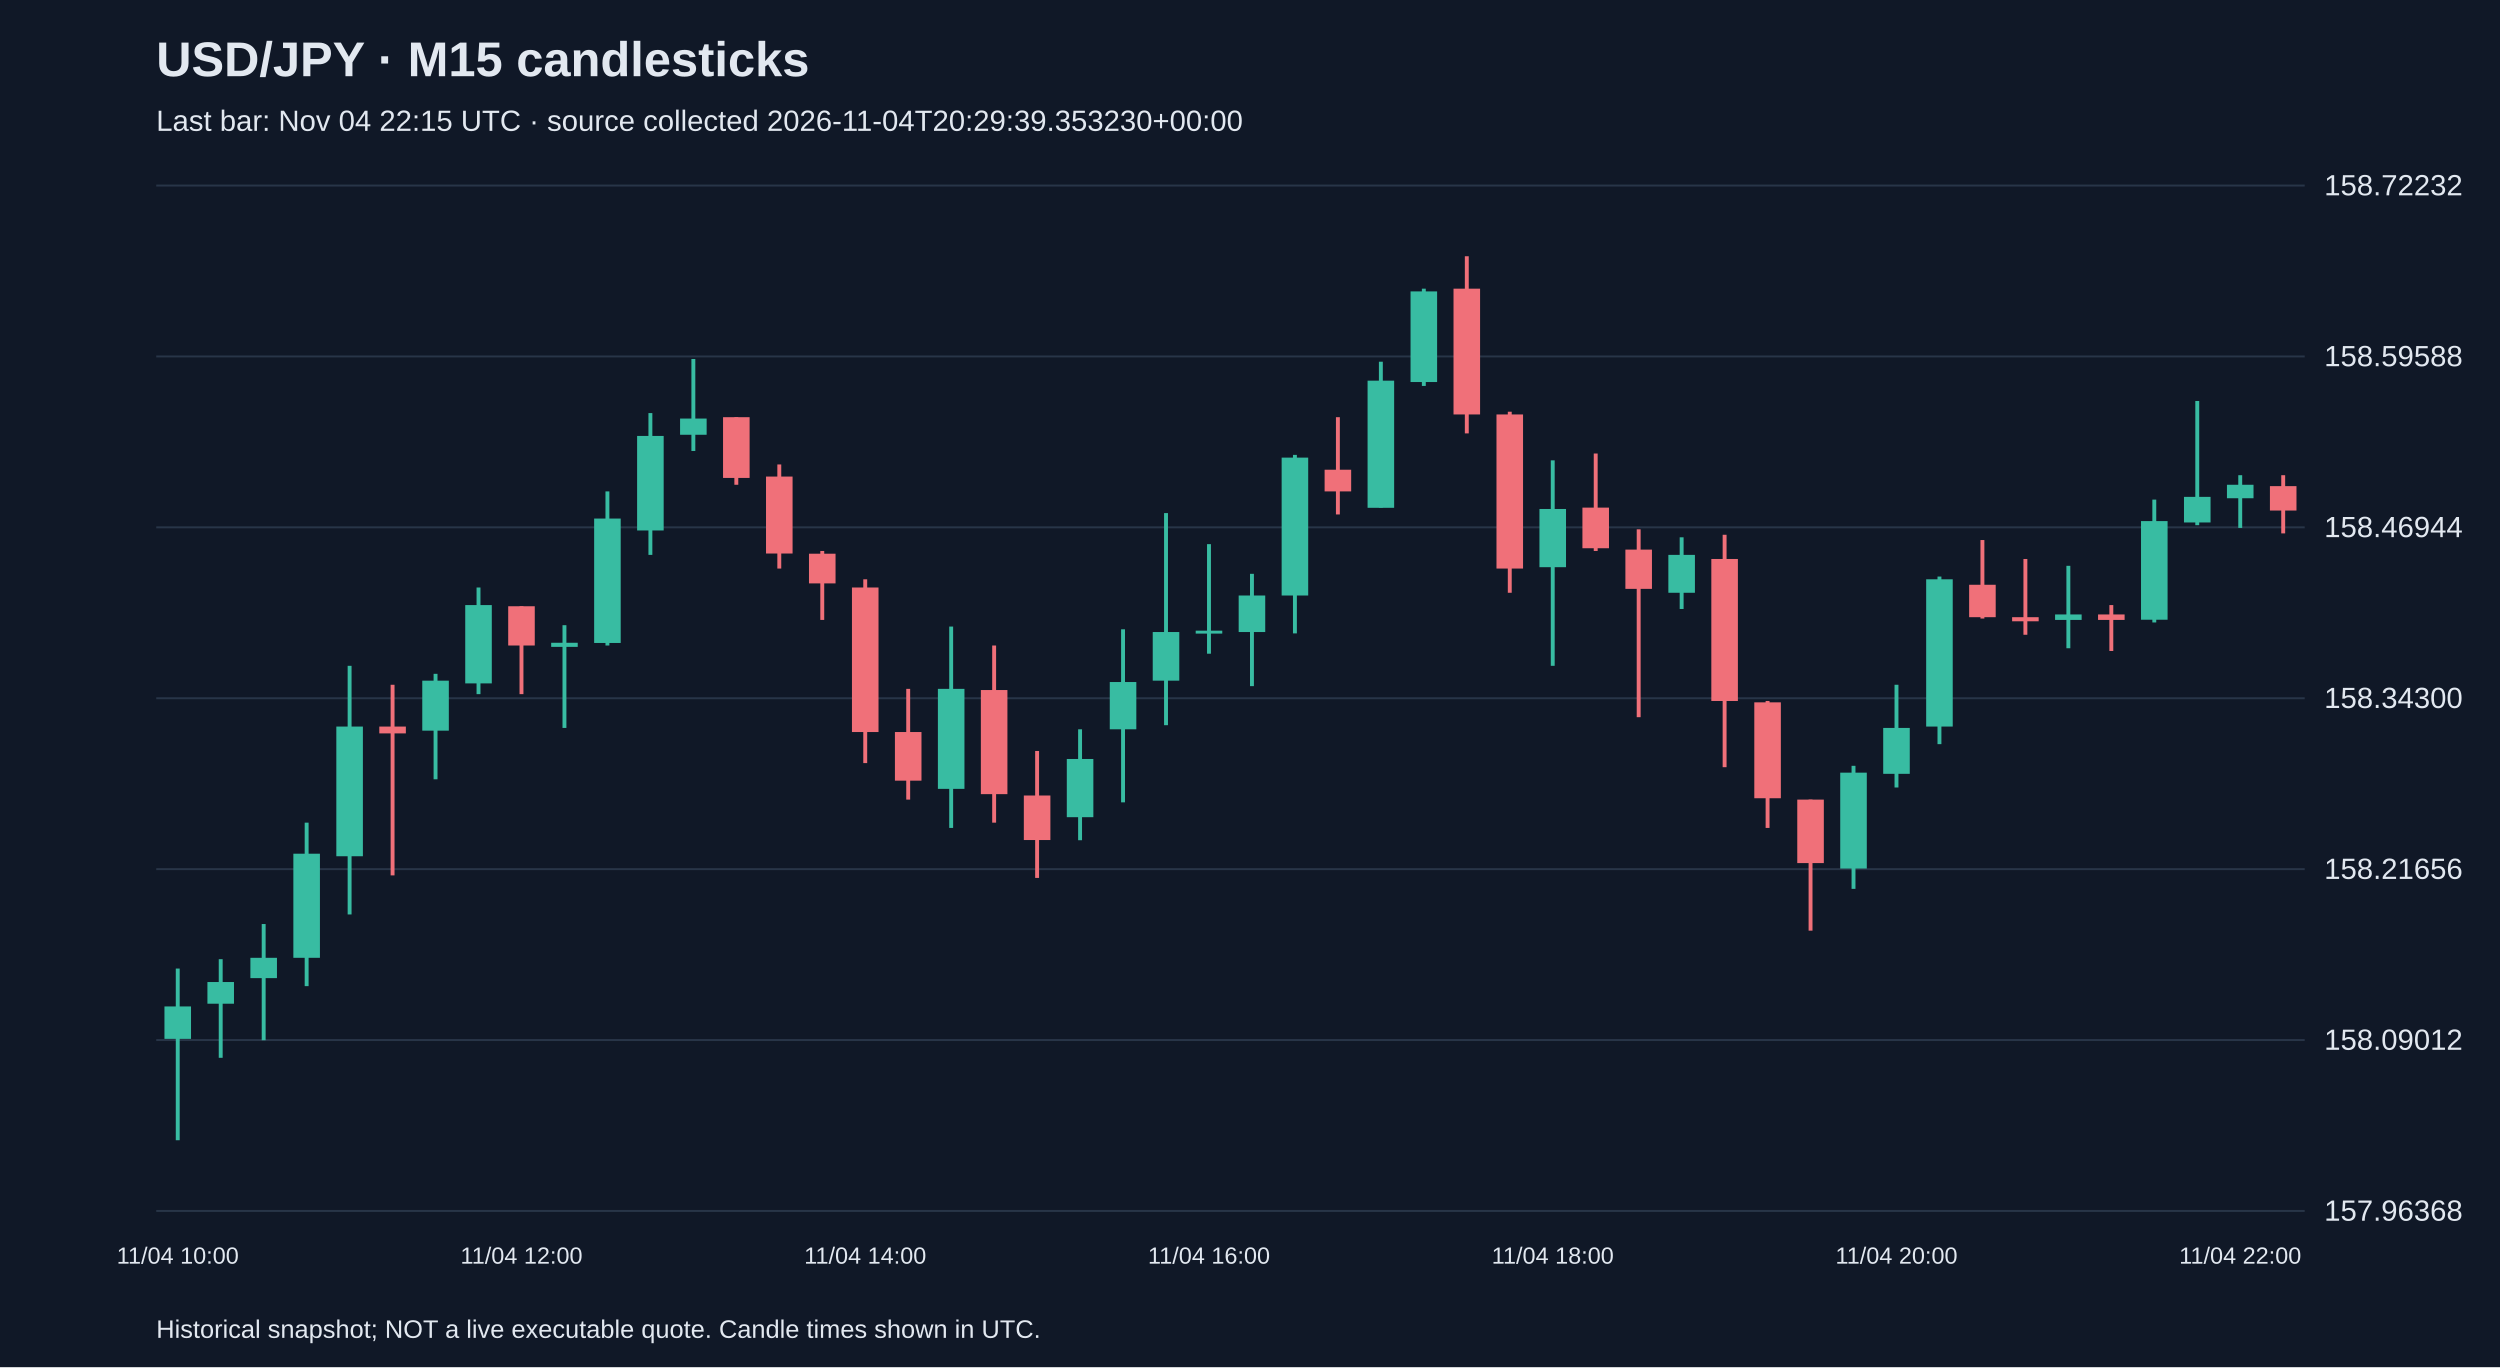
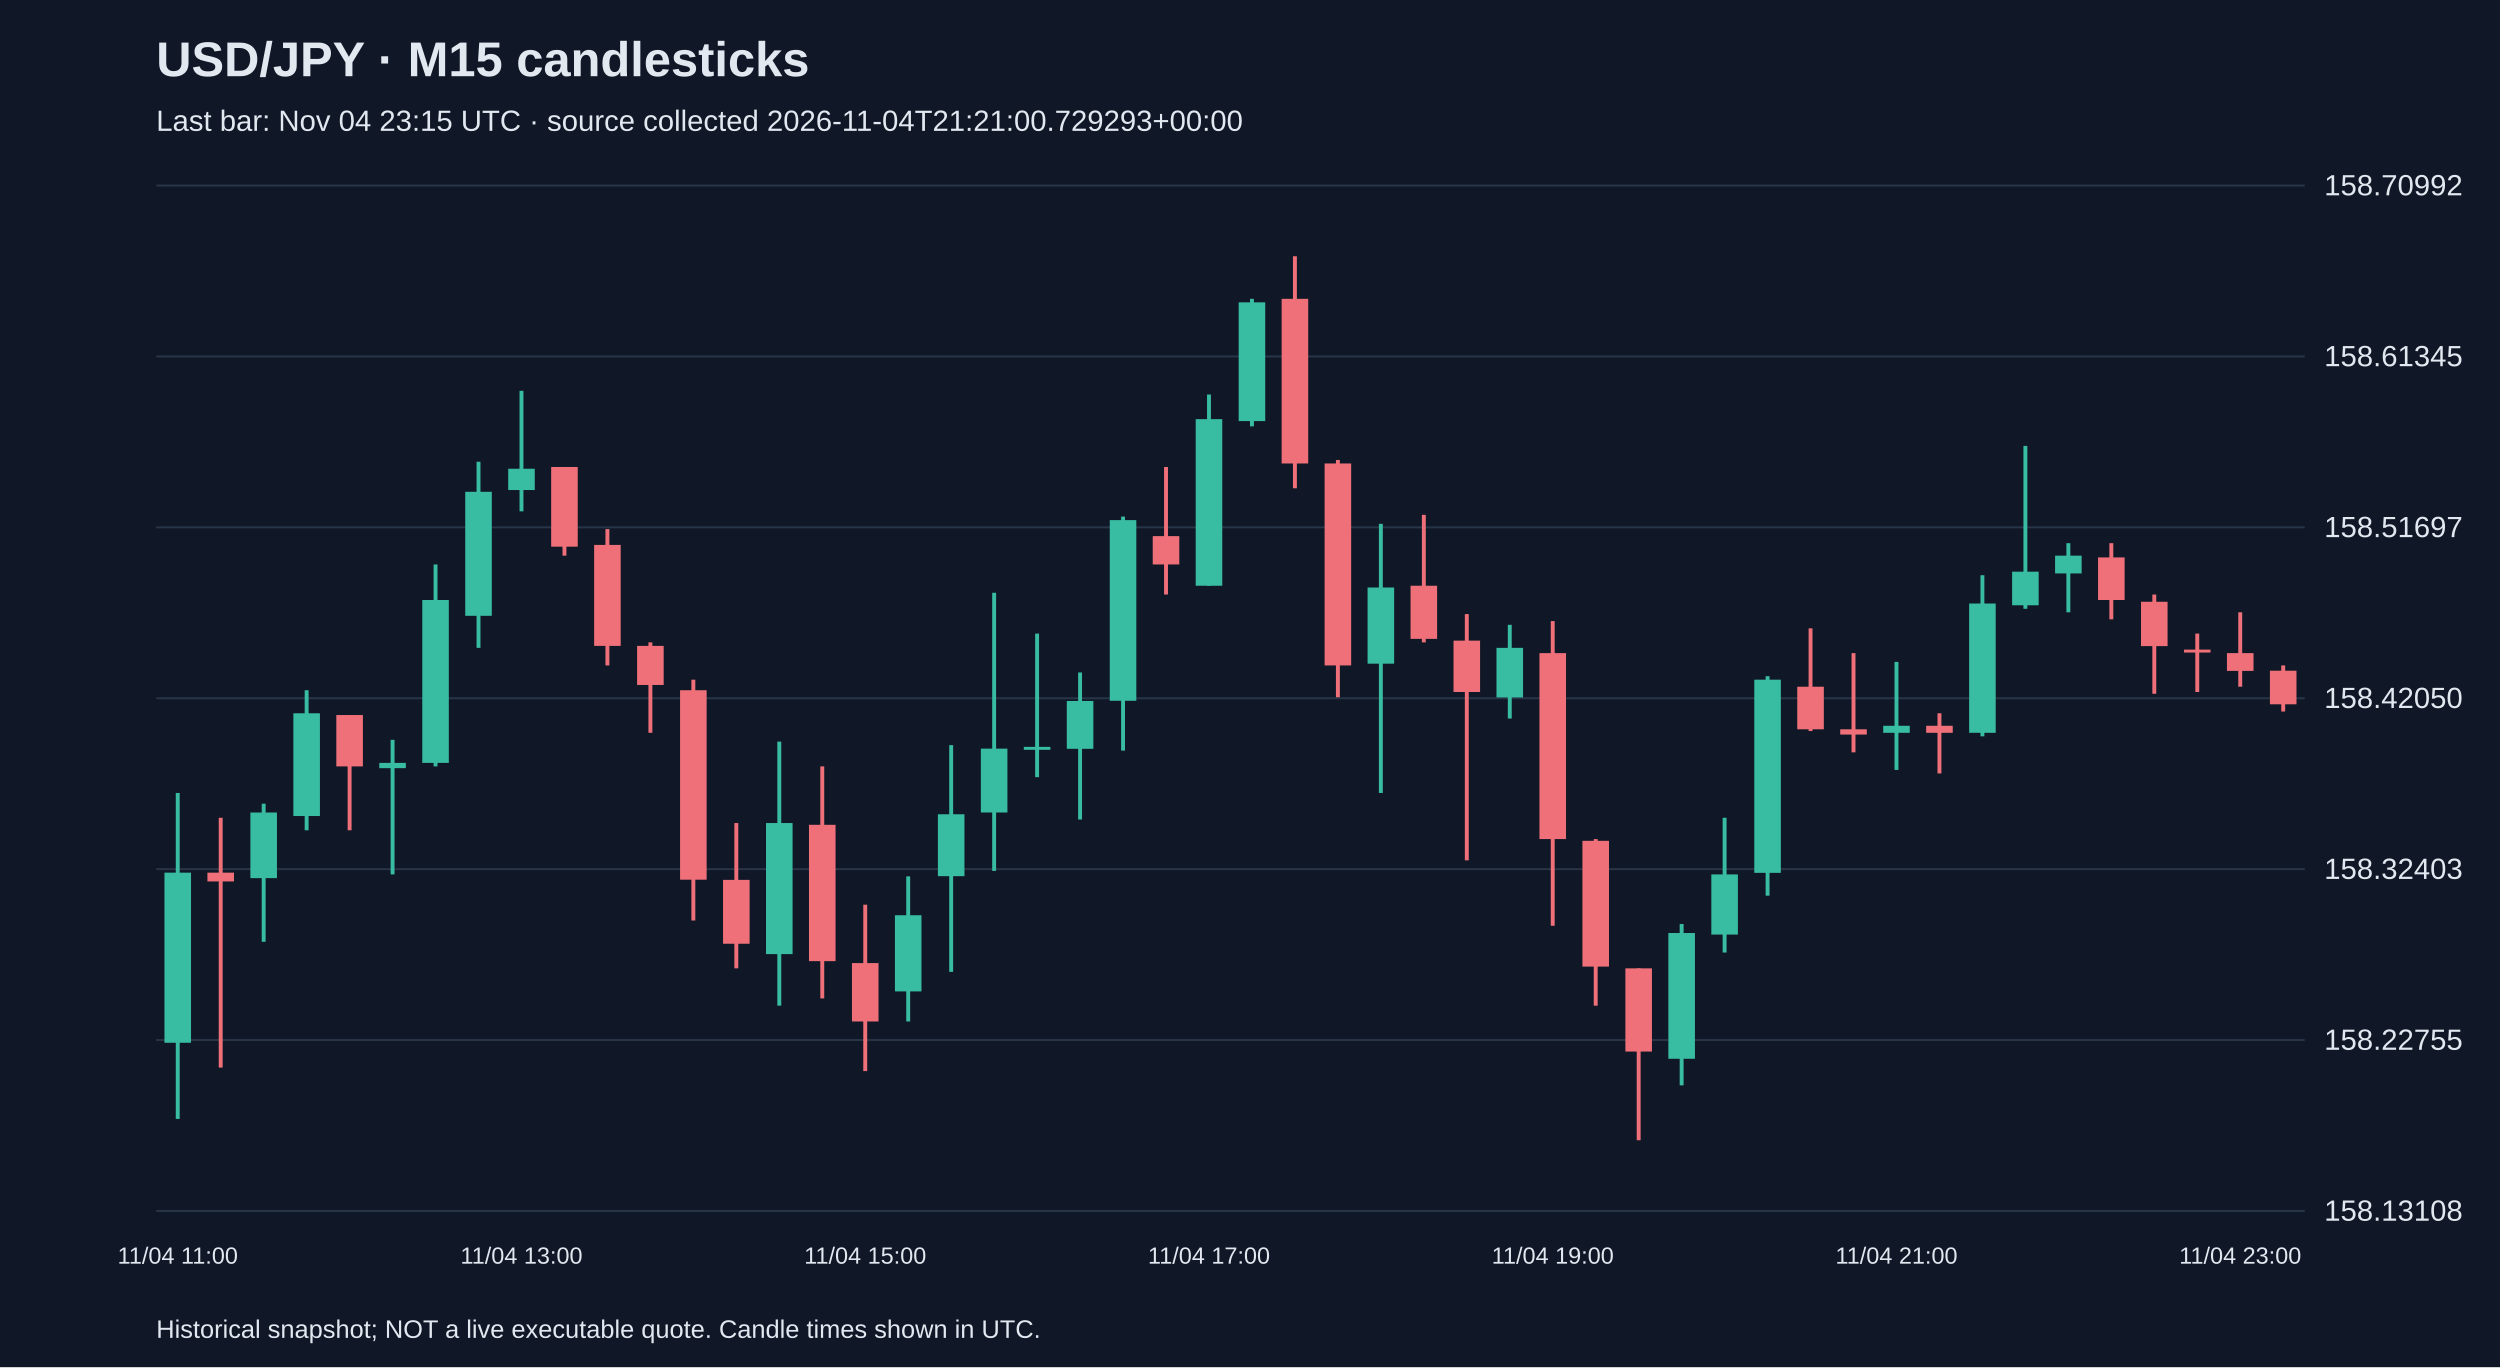
<svg xmlns="http://www.w3.org/2000/svg" viewBox="0 0 1280 700">
  <rect width="100%" height="100%" fill="#101827" />
  <style>text{font-family:Arial,sans-serif;fill:#e2e8f0}</style>
  <text x="80" y="39" font-size="25" font-weight="bold">USD/JPY · M15 candlesticks</text>
-   <text x="80" y="67" font-size="15" fill="#a6b1c5">Last bar: Nov 04 22:15 UTC · source collected 2026-11-04T20:29:39.353230+00:00</text>
+   <text x="80" y="67" font-size="15" fill="#a6b1c5">Last bar: Nov 04 23:15 UTC · source collected 2026-11-04T21:21:00.729293+00:00</text>
  <line x1="80" y1="620.0" x2="1180" y2="620.0" stroke="#283548" />
-   <text x="1190" y="625.0" font-size="15">157.96368</text>
+   <text x="1190" y="625.0" font-size="15">158.13108</text>
  <line x1="80" y1="532.5" x2="1180" y2="532.5" stroke="#283548" />
-   <text x="1190" y="537.5" font-size="15">158.09012</text>
+   <text x="1190" y="537.5" font-size="15">158.22755</text>
  <line x1="80" y1="445.0" x2="1180" y2="445.0" stroke="#283548" />
-   <text x="1190" y="450.0" font-size="15">158.21656</text>
+   <text x="1190" y="450.0" font-size="15">158.32403</text>
  <line x1="80" y1="357.5" x2="1180" y2="357.5" stroke="#283548" />
-   <text x="1190" y="362.5" font-size="15">158.34300</text>
+   <text x="1190" y="362.5" font-size="15">158.42050</text>
  <line x1="80" y1="270.0" x2="1180" y2="270.0" stroke="#283548" />
-   <text x="1190" y="275.0" font-size="15">158.46944</text>
+   <text x="1190" y="275.0" font-size="15">158.51697</text>
  <line x1="80" y1="182.5" x2="1180" y2="182.5" stroke="#283548" />
-   <text x="1190" y="187.5" font-size="15">158.59588</text>
+   <text x="1190" y="187.5" font-size="15">158.61345</text>
  <line x1="80" y1="95.0" x2="1180" y2="95.0" stroke="#283548" />
-   <text x="1190" y="100.0" font-size="15">158.72232</text>
-   <line x1="91.0" y1="495.9" x2="91.0" y2="583.8" stroke="#38bca2" stroke-width="2" />
-   <rect x="84.2" y="515.3" width="13.6" height="16.6" fill="#38bca2" />
-   <text x="91.0" y="647" text-anchor="middle" font-size="12">11/04 10:00</text>
-   <line x1="113.0" y1="491.1" x2="113.0" y2="541.6" stroke="#38bca2" stroke-width="2" />
-   <rect x="106.2" y="502.8" width="13.6" height="11.1" fill="#38bca2" />
-   <line x1="135.0" y1="473.1" x2="135.0" y2="532.6" stroke="#38bca2" stroke-width="2" />
-   <rect x="128.2" y="490.4" width="13.6" height="10.4" fill="#38bca2" />
-   <line x1="157.0" y1="421.2" x2="157.0" y2="504.9" stroke="#38bca2" stroke-width="2" />
-   <rect x="150.2" y="437.1" width="13.6" height="53.3" fill="#38bca2" />
-   <line x1="179.0" y1="340.9" x2="179.0" y2="468.2" stroke="#38bca2" stroke-width="2" />
-   <rect x="172.2" y="372.0" width="13.6" height="66.4" fill="#38bca2" />
-   <line x1="201.0" y1="350.6" x2="201.0" y2="448.2" stroke="#f07079" stroke-width="2" />
-   <rect x="194.2" y="372.0" width="13.6" height="3.5" fill="#f07079" />
-   <line x1="223.0" y1="345.0" x2="223.0" y2="399.0" stroke="#38bca2" stroke-width="2" />
-   <rect x="216.2" y="348.5" width="13.6" height="25.6" fill="#38bca2" />
-   <line x1="245.0" y1="300.8" x2="245.0" y2="355.4" stroke="#38bca2" stroke-width="2" />
-   <rect x="238.2" y="309.8" width="13.6" height="40.1" fill="#38bca2" />
-   <line x1="267.0" y1="310.4" x2="267.0" y2="355.4" stroke="#f07079" stroke-width="2" />
-   <rect x="260.2" y="310.4" width="13.6" height="20.1" fill="#f07079" />
-   <text x="267.0" y="647" text-anchor="middle" font-size="12">11/04 12:00</text>
-   <line x1="289.0" y1="320.1" x2="289.0" y2="372.7" stroke="#38bca2" stroke-width="2" />
-   <rect x="282.2" y="329.1" width="13.6" height="2.1" fill="#38bca2" />
-   <line x1="311.0" y1="251.6" x2="311.0" y2="330.5" stroke="#38bca2" stroke-width="2" />
-   <rect x="304.2" y="265.5" width="13.6" height="63.7" fill="#38bca2" />
-   <line x1="333.0" y1="211.5" x2="333.0" y2="284.1" stroke="#38bca2" stroke-width="2" />
-   <rect x="326.2" y="223.2" width="13.6" height="48.4" fill="#38bca2" />
-   <line x1="355.0" y1="183.8" x2="355.0" y2="230.9" stroke="#38bca2" stroke-width="2" />
-   <rect x="348.2" y="214.3" width="13.6" height="8.3" fill="#38bca2" />
-   <line x1="377.0" y1="213.6" x2="377.0" y2="248.2" stroke="#f07079" stroke-width="2" />
-   <rect x="370.2" y="213.6" width="13.6" height="31.1" fill="#f07079" />
-   <line x1="399.0" y1="237.8" x2="399.0" y2="291.1" stroke="#f07079" stroke-width="2" />
-   <rect x="392.2" y="244.0" width="13.6" height="39.4" fill="#f07079" />
-   <line x1="421.0" y1="282.1" x2="421.0" y2="317.4" stroke="#f07079" stroke-width="2" />
-   <rect x="414.2" y="283.5" width="13.6" height="15.2" fill="#f07079" />
-   <line x1="443.0" y1="296.6" x2="443.0" y2="390.7" stroke="#f07079" stroke-width="2" />
-   <rect x="436.2" y="300.8" width="13.6" height="74.0" fill="#f07079" />
-   <text x="443.0" y="647" text-anchor="middle" font-size="12">11/04 14:00</text>
-   <line x1="465.0" y1="352.7" x2="465.0" y2="409.4" stroke="#f07079" stroke-width="2" />
-   <rect x="458.2" y="374.8" width="13.6" height="24.9" fill="#f07079" />
-   <line x1="487.0" y1="320.8" x2="487.0" y2="423.9" stroke="#38bca2" stroke-width="2" />
-   <rect x="480.2" y="352.7" width="13.6" height="51.2" fill="#38bca2" />
-   <line x1="509.0" y1="330.5" x2="509.0" y2="421.2" stroke="#f07079" stroke-width="2" />
-   <rect x="502.2" y="353.3" width="13.6" height="53.3" fill="#f07079" />
-   <line x1="531.0" y1="384.5" x2="531.0" y2="449.5" stroke="#f07079" stroke-width="2" />
-   <rect x="524.2" y="407.3" width="13.6" height="22.8" fill="#f07079" />
-   <line x1="553.0" y1="373.4" x2="553.0" y2="430.2" stroke="#38bca2" stroke-width="2" />
-   <rect x="546.2" y="388.6" width="13.6" height="29.8" fill="#38bca2" />
-   <line x1="575.0" y1="322.2" x2="575.0" y2="410.8" stroke="#38bca2" stroke-width="2" />
-   <rect x="568.2" y="349.2" width="13.6" height="24.2" fill="#38bca2" />
-   <line x1="597.0" y1="262.7" x2="597.0" y2="371.3" stroke="#38bca2" stroke-width="2" />
-   <rect x="590.2" y="323.6" width="13.6" height="24.9" fill="#38bca2" />
-   <line x1="619.0" y1="278.6" x2="619.0" y2="334.7" stroke="#38bca2" stroke-width="2" />
-   <rect x="612.2" y="322.9" width="13.6" height="1.5" fill="#38bca2" />
-   <text x="619.0" y="647" text-anchor="middle" font-size="12">11/04 16:00</text>
-   <line x1="641.0" y1="293.8" x2="641.0" y2="351.3" stroke="#38bca2" stroke-width="2" />
-   <rect x="634.2" y="304.9" width="13.6" height="18.7" fill="#38bca2" />
-   <line x1="663.0" y1="232.9" x2="663.0" y2="324.3" stroke="#38bca2" stroke-width="2" />
-   <rect x="656.2" y="234.3" width="13.6" height="70.6" fill="#38bca2" />
-   <line x1="685.0" y1="213.6" x2="685.0" y2="263.4" stroke="#f07079" stroke-width="2" />
-   <rect x="678.2" y="240.5" width="13.6" height="11.1" fill="#f07079" />
-   <line x1="707.0" y1="185.2" x2="707.0" y2="259.9" stroke="#38bca2" stroke-width="2" />
-   <rect x="700.2" y="194.9" width="13.6" height="65.1" fill="#38bca2" />
-   <line x1="729.0" y1="147.8" x2="729.0" y2="197.6" stroke="#38bca2" stroke-width="2" />
-   <rect x="722.2" y="149.2" width="13.6" height="46.4" fill="#38bca2" />
-   <line x1="751.0" y1="131.2" x2="751.0" y2="221.9" stroke="#f07079" stroke-width="2" />
-   <rect x="744.2" y="147.8" width="13.6" height="64.4" fill="#f07079" />
-   <line x1="773.0" y1="210.8" x2="773.0" y2="303.5" stroke="#f07079" stroke-width="2" />
-   <rect x="766.2" y="212.2" width="13.6" height="78.9" fill="#f07079" />
-   <line x1="795.0" y1="235.7" x2="795.0" y2="340.9" stroke="#38bca2" stroke-width="2" />
-   <rect x="788.2" y="260.6" width="13.6" height="29.8" fill="#38bca2" />
-   <text x="795.0" y="647" text-anchor="middle" font-size="12">11/04 18:00</text>
-   <line x1="817.0" y1="232.2" x2="817.0" y2="282.1" stroke="#f07079" stroke-width="2" />
-   <rect x="810.2" y="259.9" width="13.6" height="20.8" fill="#f07079" />
-   <line x1="839.0" y1="271.0" x2="839.0" y2="367.2" stroke="#f07079" stroke-width="2" />
-   <rect x="832.2" y="281.4" width="13.6" height="20.1" fill="#f07079" />
-   <line x1="861.0" y1="275.1" x2="861.0" y2="311.8" stroke="#38bca2" stroke-width="2" />
-   <rect x="854.2" y="284.1" width="13.6" height="19.4" fill="#38bca2" />
-   <line x1="883.0" y1="273.8" x2="883.0" y2="392.8" stroke="#f07079" stroke-width="2" />
-   <rect x="876.2" y="286.2" width="13.6" height="72.7" fill="#f07079" />
-   <line x1="905.0" y1="358.9" x2="905.0" y2="423.9" stroke="#f07079" stroke-width="2" />
-   <rect x="898.2" y="359.6" width="13.6" height="49.1" fill="#f07079" />
-   <line x1="927.0" y1="409.4" x2="927.0" y2="476.5" stroke="#f07079" stroke-width="2" />
-   <rect x="920.2" y="409.4" width="13.6" height="32.5" fill="#f07079" />
-   <line x1="949.0" y1="392.1" x2="949.0" y2="455.1" stroke="#38bca2" stroke-width="2" />
-   <rect x="942.2" y="395.6" width="13.6" height="49.1" fill="#38bca2" />
-   <line x1="971.0" y1="350.6" x2="971.0" y2="403.2" stroke="#38bca2" stroke-width="2" />
-   <rect x="964.2" y="372.7" width="13.6" height="23.5" fill="#38bca2" />
-   <text x="971.0" y="647" text-anchor="middle" font-size="12">11/04 20:00</text>
-   <line x1="993.0" y1="295.2" x2="993.0" y2="381.0" stroke="#38bca2" stroke-width="2" />
-   <rect x="986.2" y="296.6" width="13.6" height="75.4" fill="#38bca2" />
-   <line x1="1015.0" y1="276.5" x2="1015.0" y2="316.7" stroke="#f07079" stroke-width="2" />
-   <rect x="1008.2" y="299.4" width="13.6" height="16.6" fill="#f07079" />
-   <line x1="1037.0" y1="286.2" x2="1037.0" y2="325.0" stroke="#f07079" stroke-width="2" />
-   <rect x="1030.2" y="316.0" width="13.6" height="2.1" fill="#f07079" />
-   <line x1="1059.0" y1="289.7" x2="1059.0" y2="331.9" stroke="#38bca2" stroke-width="2" />
-   <rect x="1052.2" y="314.6" width="13.6" height="2.8" fill="#38bca2" />
-   <line x1="1081.0" y1="309.8" x2="1081.0" y2="333.3" stroke="#f07079" stroke-width="2" />
-   <rect x="1074.2" y="314.6" width="13.6" height="2.8" fill="#f07079" />
-   <line x1="1103.0" y1="255.8" x2="1103.0" y2="318.7" stroke="#38bca2" stroke-width="2" />
-   <rect x="1096.2" y="266.8" width="13.6" height="50.5" fill="#38bca2" />
-   <line x1="1125.0" y1="205.3" x2="1125.0" y2="268.9" stroke="#38bca2" stroke-width="2" />
-   <rect x="1118.2" y="254.4" width="13.6" height="13.1" fill="#38bca2" />
-   <line x1="1147.0" y1="243.3" x2="1147.0" y2="270.3" stroke="#38bca2" stroke-width="2" />
-   <rect x="1140.2" y="248.2" width="13.6" height="6.9" fill="#38bca2" />
-   <text x="1147.0" y="647" text-anchor="middle" font-size="12">11/04 22:00</text>
-   <line x1="1169.0" y1="243.3" x2="1169.0" y2="273.1" stroke="#f07079" stroke-width="2" />
-   <rect x="1162.2" y="248.9" width="13.6" height="12.5" fill="#f07079" />
+   <text x="1190" y="100.0" font-size="15">158.70992</text>
+   <line x1="91.0" y1="406.0" x2="91.0" y2="572.9" stroke="#38bca2" stroke-width="2" />
+   <rect x="84.2" y="446.8" width="13.6" height="87.1" fill="#38bca2" />
+   <text x="91.0" y="647" text-anchor="middle" font-size="12">11/04 11:00</text>
+   <line x1="113.0" y1="418.7" x2="113.0" y2="546.6" stroke="#f07079" stroke-width="2" />
+   <rect x="106.2" y="446.8" width="13.6" height="4.5" fill="#f07079" />
+   <line x1="135.0" y1="411.5" x2="135.0" y2="482.2" stroke="#38bca2" stroke-width="2" />
+   <rect x="128.2" y="416.0" width="13.6" height="33.6" fill="#38bca2" />
+   <line x1="157.0" y1="353.4" x2="157.0" y2="425.1" stroke="#38bca2" stroke-width="2" />
+   <rect x="150.2" y="365.2" width="13.6" height="52.6" fill="#38bca2" />
+   <line x1="179.0" y1="366.1" x2="179.0" y2="425.1" stroke="#f07079" stroke-width="2" />
+   <rect x="172.2" y="366.1" width="13.6" height="26.3" fill="#f07079" />
+   <line x1="201.0" y1="378.8" x2="201.0" y2="447.7" stroke="#38bca2" stroke-width="2" />
+   <rect x="194.2" y="390.6" width="13.6" height="2.7" fill="#38bca2" />
+   <line x1="223.0" y1="289.0" x2="223.0" y2="392.4" stroke="#38bca2" stroke-width="2" />
+   <rect x="216.2" y="307.2" width="13.6" height="83.4" fill="#38bca2" />
+   <line x1="245.0" y1="236.4" x2="245.0" y2="331.7" stroke="#38bca2" stroke-width="2" />
+   <rect x="238.2" y="251.8" width="13.6" height="63.5" fill="#38bca2" />
+   <line x1="267.0" y1="200.1" x2="267.0" y2="261.8" stroke="#38bca2" stroke-width="2" />
+   <rect x="260.2" y="240.0" width="13.6" height="10.9" fill="#38bca2" />
+   <text x="267.0" y="647" text-anchor="middle" font-size="12">11/04 13:00</text>
+   <line x1="289.0" y1="239.1" x2="289.0" y2="284.5" stroke="#f07079" stroke-width="2" />
+   <rect x="282.2" y="239.1" width="13.6" height="40.8" fill="#f07079" />
+   <line x1="311.0" y1="270.9" x2="311.0" y2="340.7" stroke="#f07079" stroke-width="2" />
+   <rect x="304.2" y="279.0" width="13.6" height="51.7" fill="#f07079" />
+   <line x1="333.0" y1="328.9" x2="333.0" y2="375.2" stroke="#f07079" stroke-width="2" />
+   <rect x="326.2" y="330.7" width="13.6" height="20.0" fill="#f07079" />
+   <line x1="355.0" y1="348.0" x2="355.0" y2="471.3" stroke="#f07079" stroke-width="2" />
+   <rect x="348.2" y="353.4" width="13.6" height="97.0" fill="#f07079" />
+   <line x1="377.0" y1="421.4" x2="377.0" y2="495.8" stroke="#f07079" stroke-width="2" />
+   <rect x="370.2" y="450.5" width="13.6" height="32.7" fill="#f07079" />
+   <line x1="399.0" y1="379.7" x2="399.0" y2="514.9" stroke="#38bca2" stroke-width="2" />
+   <rect x="392.2" y="421.4" width="13.6" height="67.1" fill="#38bca2" />
+   <line x1="421.0" y1="392.4" x2="421.0" y2="511.2" stroke="#f07079" stroke-width="2" />
+   <rect x="414.2" y="422.3" width="13.6" height="69.8" fill="#f07079" />
+   <line x1="443.0" y1="463.2" x2="443.0" y2="548.4" stroke="#f07079" stroke-width="2" />
+   <rect x="436.2" y="493.1" width="13.6" height="29.9" fill="#f07079" />
+   <text x="443.0" y="647" text-anchor="middle" font-size="12">11/04 15:00</text>
+   <line x1="465.0" y1="448.7" x2="465.0" y2="523.0" stroke="#38bca2" stroke-width="2" />
+   <rect x="458.2" y="468.6" width="13.6" height="39.0" fill="#38bca2" />
+   <line x1="487.0" y1="381.5" x2="487.0" y2="497.6" stroke="#38bca2" stroke-width="2" />
+   <rect x="480.2" y="416.9" width="13.6" height="31.7" fill="#38bca2" />
+   <line x1="509.0" y1="303.5" x2="509.0" y2="445.9" stroke="#38bca2" stroke-width="2" />
+   <rect x="502.2" y="383.3" width="13.6" height="32.7" fill="#38bca2" />
+   <line x1="531.0" y1="324.4" x2="531.0" y2="397.9" stroke="#38bca2" stroke-width="2" />
+   <rect x="524.2" y="382.4" width="13.6" height="1.5" fill="#38bca2" />
+   <line x1="553.0" y1="344.3" x2="553.0" y2="419.6" stroke="#38bca2" stroke-width="2" />
+   <rect x="546.2" y="358.9" width="13.6" height="24.5" fill="#38bca2" />
+   <line x1="575.0" y1="264.5" x2="575.0" y2="384.3" stroke="#38bca2" stroke-width="2" />
+   <rect x="568.2" y="266.3" width="13.6" height="92.5" fill="#38bca2" />
+   <line x1="597.0" y1="239.1" x2="597.0" y2="304.4" stroke="#f07079" stroke-width="2" />
+   <rect x="590.2" y="274.5" width="13.6" height="14.5" fill="#f07079" />
+   <line x1="619.0" y1="202.0" x2="619.0" y2="299.9" stroke="#38bca2" stroke-width="2" />
+   <rect x="612.2" y="214.6" width="13.6" height="85.3" fill="#38bca2" />
+   <text x="619.0" y="647" text-anchor="middle" font-size="12">11/04 17:00</text>
+   <line x1="641.0" y1="153.0" x2="641.0" y2="218.3" stroke="#38bca2" stroke-width="2" />
+   <rect x="634.2" y="154.8" width="13.6" height="60.8" fill="#38bca2" />
+   <line x1="663.0" y1="131.2" x2="663.0" y2="250.0" stroke="#f07079" stroke-width="2" />
+   <rect x="656.2" y="153.0" width="13.6" height="84.3" fill="#f07079" />
+   <line x1="685.0" y1="235.5" x2="685.0" y2="357.0" stroke="#f07079" stroke-width="2" />
+   <rect x="678.2" y="237.3" width="13.6" height="103.4" fill="#f07079" />
+   <line x1="707.0" y1="268.2" x2="707.0" y2="406.0" stroke="#38bca2" stroke-width="2" />
+   <rect x="700.2" y="300.8" width="13.6" height="39.0" fill="#38bca2" />
+   <line x1="729.0" y1="263.6" x2="729.0" y2="328.9" stroke="#f07079" stroke-width="2" />
+   <rect x="722.2" y="299.9" width="13.6" height="27.2" fill="#f07079" />
+   <line x1="751.0" y1="314.4" x2="751.0" y2="440.5" stroke="#f07079" stroke-width="2" />
+   <rect x="744.2" y="328.0" width="13.6" height="26.3" fill="#f07079" />
+   <line x1="773.0" y1="319.9" x2="773.0" y2="367.9" stroke="#38bca2" stroke-width="2" />
+   <rect x="766.2" y="331.7" width="13.6" height="25.4" fill="#38bca2" />
+   <line x1="795.0" y1="318.0" x2="795.0" y2="474.0" stroke="#f07079" stroke-width="2" />
+   <rect x="788.2" y="334.4" width="13.6" height="95.2" fill="#f07079" />
+   <text x="795.0" y="647" text-anchor="middle" font-size="12">11/04 19:00</text>
+   <line x1="817.0" y1="429.6" x2="817.0" y2="514.9" stroke="#f07079" stroke-width="2" />
+   <rect x="810.2" y="430.5" width="13.6" height="64.4" fill="#f07079" />
+   <line x1="839.0" y1="495.8" x2="839.0" y2="583.8" stroke="#f07079" stroke-width="2" />
+   <rect x="832.2" y="495.8" width="13.6" height="42.6" fill="#f07079" />
+   <line x1="861.0" y1="473.1" x2="861.0" y2="555.7" stroke="#38bca2" stroke-width="2" />
+   <rect x="854.2" y="477.7" width="13.6" height="64.4" fill="#38bca2" />
+   <line x1="883.0" y1="418.7" x2="883.0" y2="487.7" stroke="#38bca2" stroke-width="2" />
+   <rect x="876.2" y="447.7" width="13.6" height="30.8" fill="#38bca2" />
+   <line x1="905.0" y1="346.2" x2="905.0" y2="458.6" stroke="#38bca2" stroke-width="2" />
+   <rect x="898.2" y="348.0" width="13.6" height="98.9" fill="#38bca2" />
+   <line x1="927.0" y1="321.7" x2="927.0" y2="374.3" stroke="#f07079" stroke-width="2" />
+   <rect x="920.2" y="351.6" width="13.6" height="21.8" fill="#f07079" />
+   <line x1="949.0" y1="334.4" x2="949.0" y2="385.2" stroke="#f07079" stroke-width="2" />
+   <rect x="942.2" y="373.4" width="13.6" height="2.7" fill="#f07079" />
+   <line x1="971.0" y1="338.9" x2="971.0" y2="394.2" stroke="#38bca2" stroke-width="2" />
+   <rect x="964.2" y="371.6" width="13.6" height="3.6" fill="#38bca2" />
+   <text x="971.0" y="647" text-anchor="middle" font-size="12">11/04 21:00</text>
+   <line x1="993.0" y1="365.2" x2="993.0" y2="396.0" stroke="#f07079" stroke-width="2" />
+   <rect x="986.2" y="371.6" width="13.6" height="3.6" fill="#f07079" />
+   <line x1="1015.0" y1="294.5" x2="1015.0" y2="377.0" stroke="#38bca2" stroke-width="2" />
+   <rect x="1008.2" y="309.0" width="13.6" height="66.2" fill="#38bca2" />
+   <line x1="1037.0" y1="228.3" x2="1037.0" y2="311.7" stroke="#38bca2" stroke-width="2" />
+   <rect x="1030.2" y="292.7" width="13.6" height="17.2" fill="#38bca2" />
+   <line x1="1059.0" y1="278.1" x2="1059.0" y2="313.5" stroke="#38bca2" stroke-width="2" />
+   <rect x="1052.2" y="284.5" width="13.6" height="9.1" fill="#38bca2" />
+   <line x1="1081.0" y1="278.1" x2="1081.0" y2="317.1" stroke="#f07079" stroke-width="2" />
+   <rect x="1074.2" y="285.4" width="13.6" height="21.8" fill="#f07079" />
+   <line x1="1103.0" y1="304.4" x2="1103.0" y2="355.2" stroke="#f07079" stroke-width="2" />
+   <rect x="1096.2" y="308.1" width="13.6" height="22.7" fill="#f07079" />
+   <line x1="1125.0" y1="324.4" x2="1125.0" y2="354.3" stroke="#f07079" stroke-width="2" />
+   <rect x="1118.2" y="332.6" width="13.6" height="1.5" fill="#f07079" />
+   <line x1="1147.0" y1="313.5" x2="1147.0" y2="351.6" stroke="#f07079" stroke-width="2" />
+   <rect x="1140.2" y="334.4" width="13.6" height="9.1" fill="#f07079" />
+   <text x="1147.0" y="647" text-anchor="middle" font-size="12">11/04 23:00</text>
+   <line x1="1169.0" y1="340.7" x2="1169.0" y2="364.3" stroke="#f07079" stroke-width="2" />
+   <rect x="1162.2" y="343.4" width="13.6" height="17.2" fill="#f07079" />
  <text x="80" y="685" font-size="13">Historical snapshot; NOT a live executable quote. Candle times shown in UTC.</text>
</svg>
